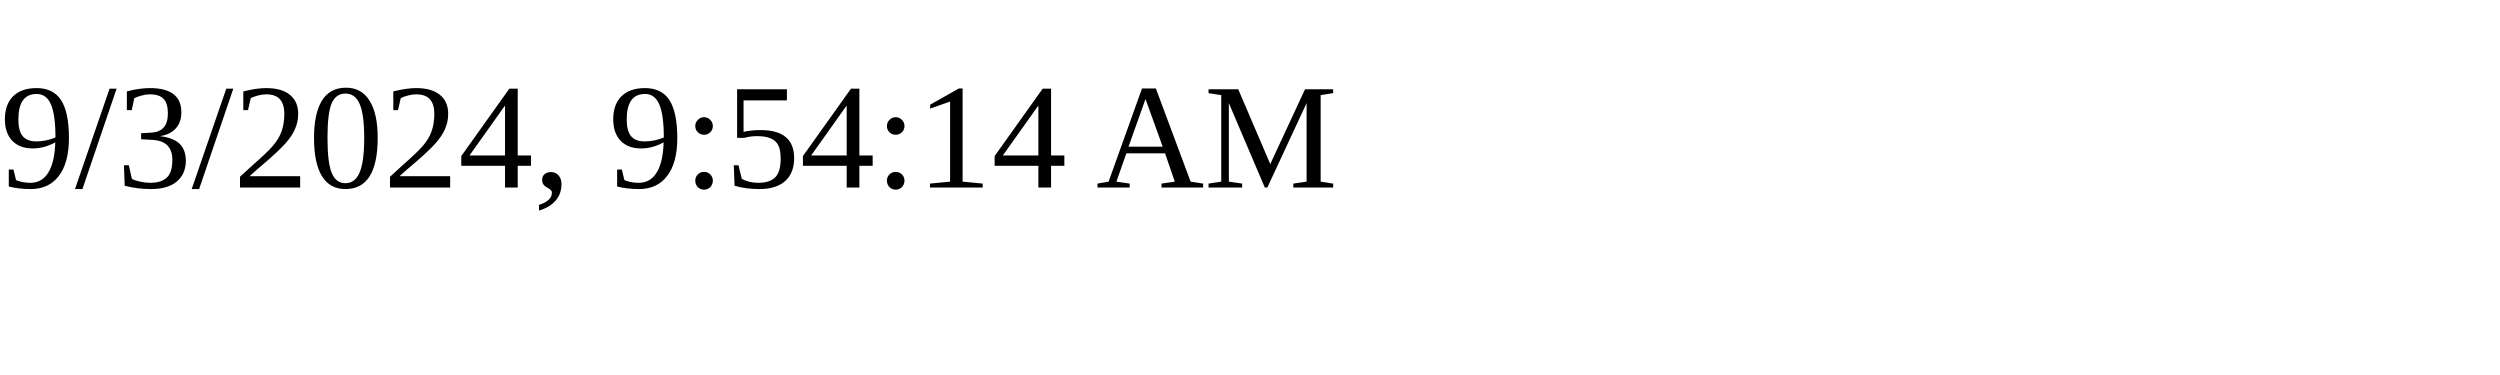
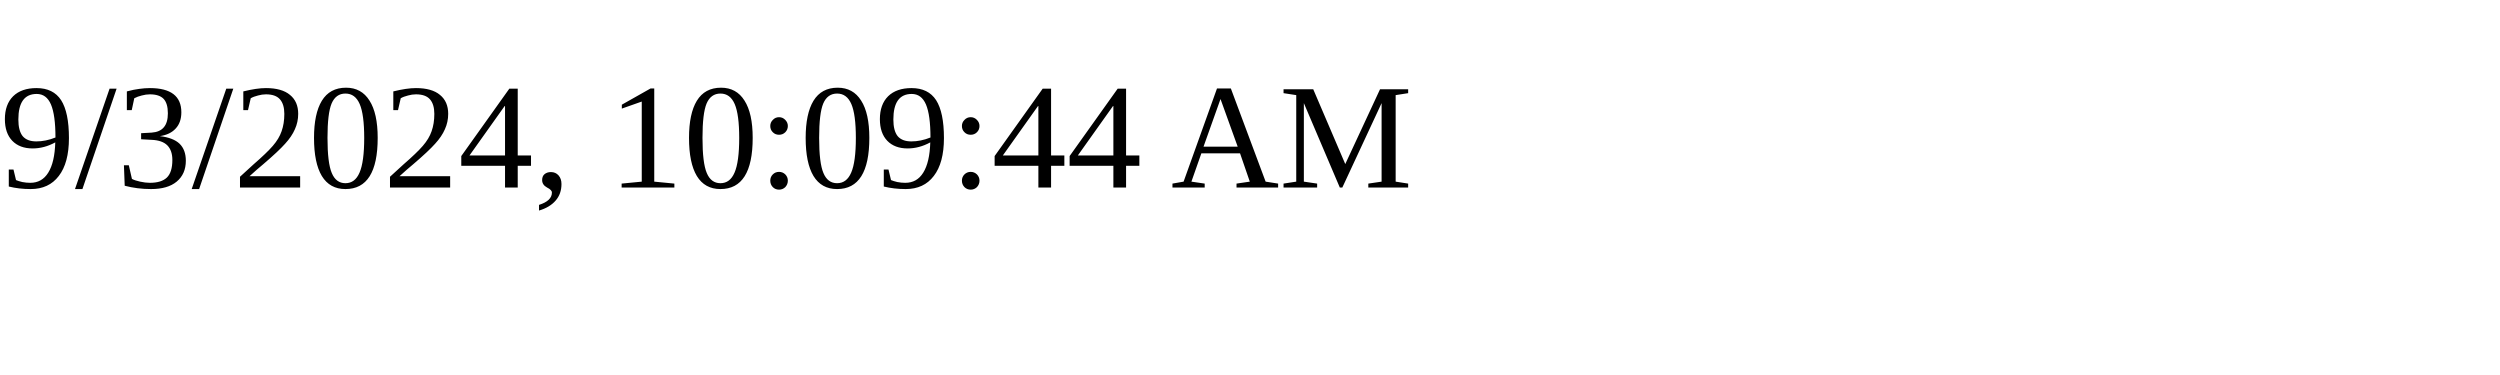
<svg xmlns="http://www.w3.org/2000/svg" height="30" width="200">
-   <text x="0" y="15">9/3/2024, 9:54:14 AM</text>
+   <text x="0" y="15">9/3/2024, 10:09:44 AM</text>
</svg>
